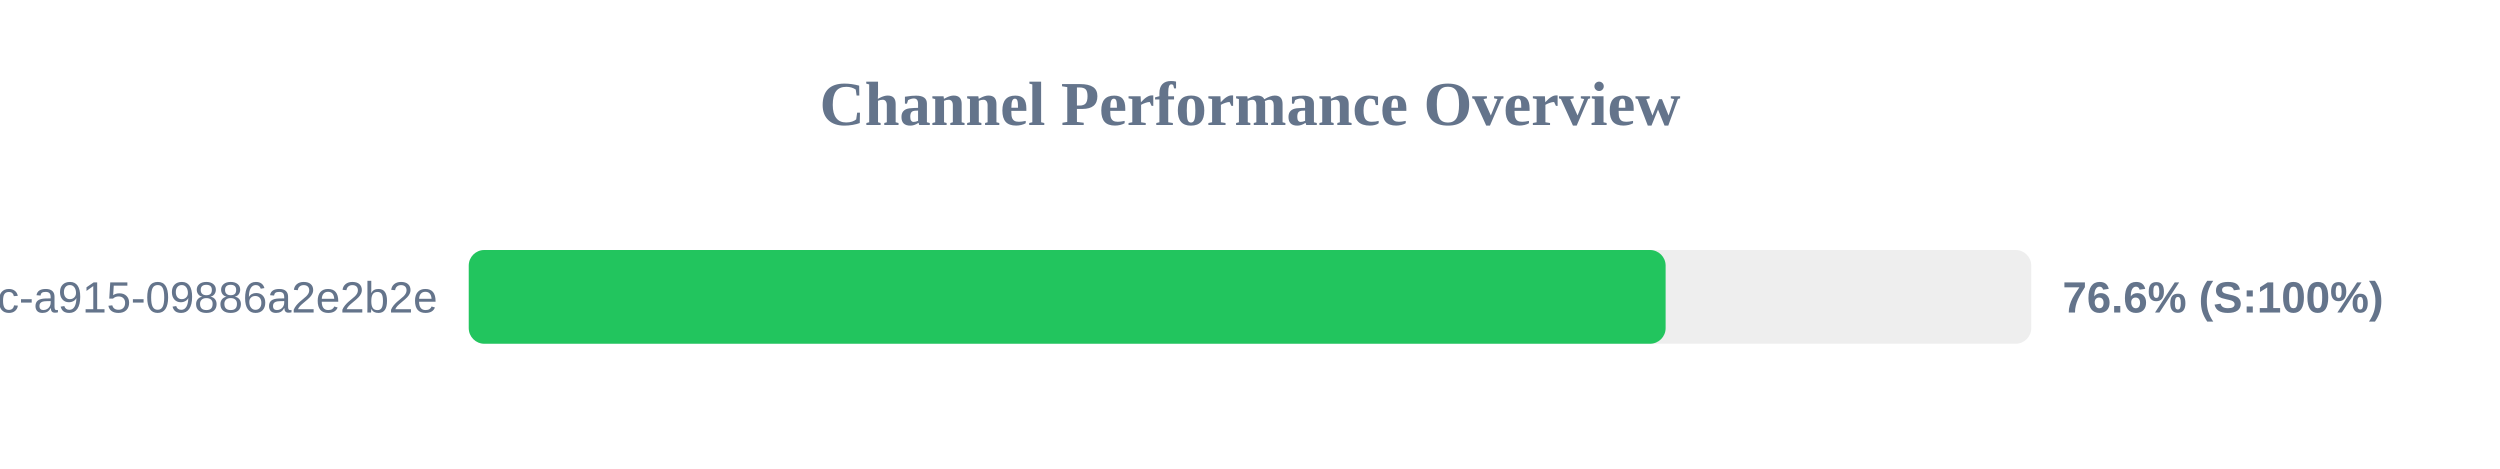
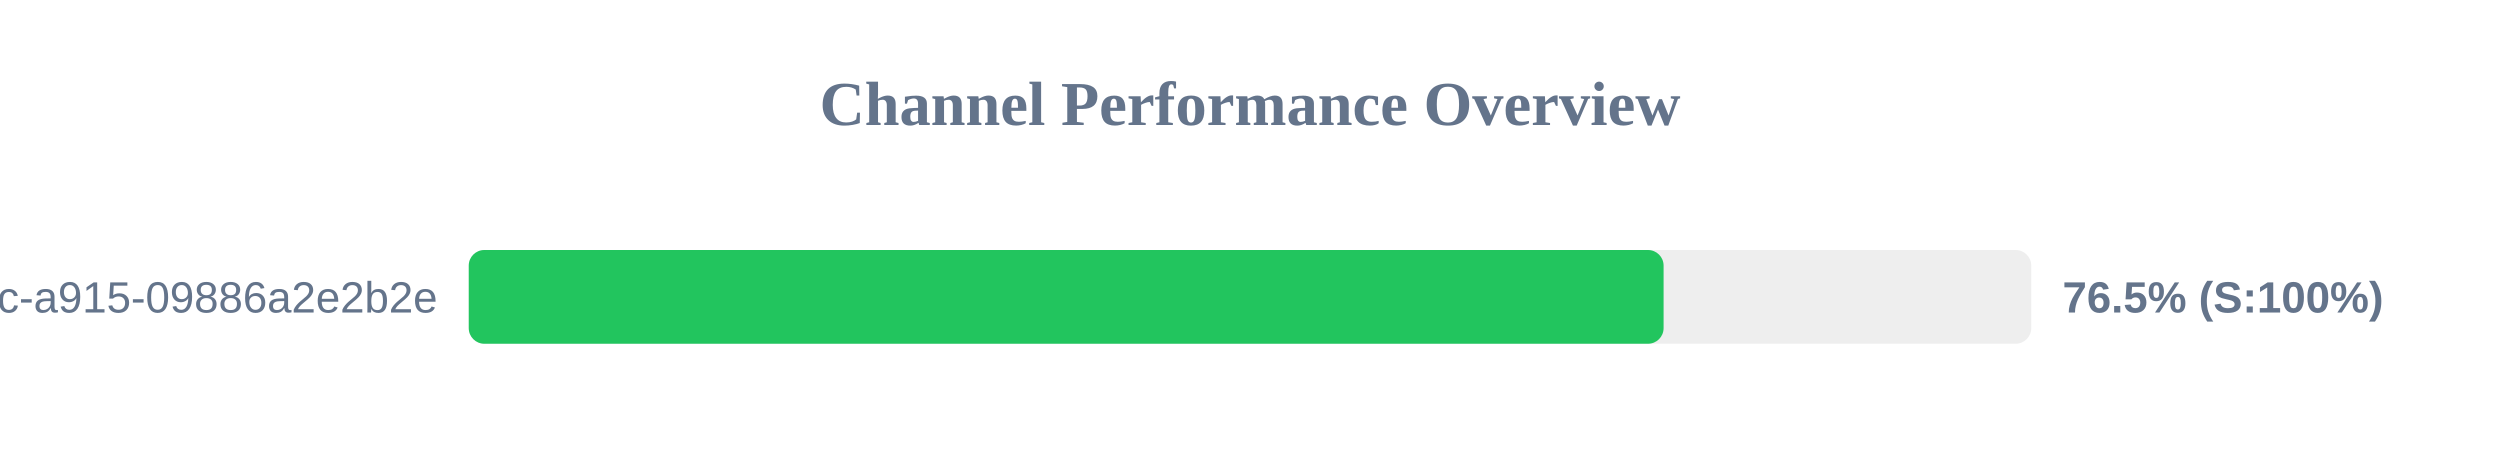
<svg xmlns="http://www.w3.org/2000/svg" width="800" height="150" version="1.1">
  <style>
        .row { font: 14px Arial; fill: #64748b; }
        .score { font: bold 14px Arial; fill: #64748b; }
    </style>
  <text x="400" y="40" text-anchor="middle" font-size="20px" font-weight="bold" fill="#64748b">Channel Performance Overview</text>
  <rect x="150" y="80" width="500" height="30" fill="#eee" rx="5" />
-   <rect x="150" y="80" width="383.0" height="30" fill="#22c55e" rx="5" />
+   <rect x="150" y="80" width="382.35" height="30" fill="#22c55e" rx="5" />
  <text x="140" y="100" text-anchor="end" class="row">?uuid=52816135-d3bc-46bc-a915-09886a2e2b2e</text>
-   <text x="660" y="100" text-anchor="start" class="score">76.6% (S:100%)</text>
+   <text x="660" y="100" text-anchor="start" class="score">76.5% (S:100%)</text>
</svg>
